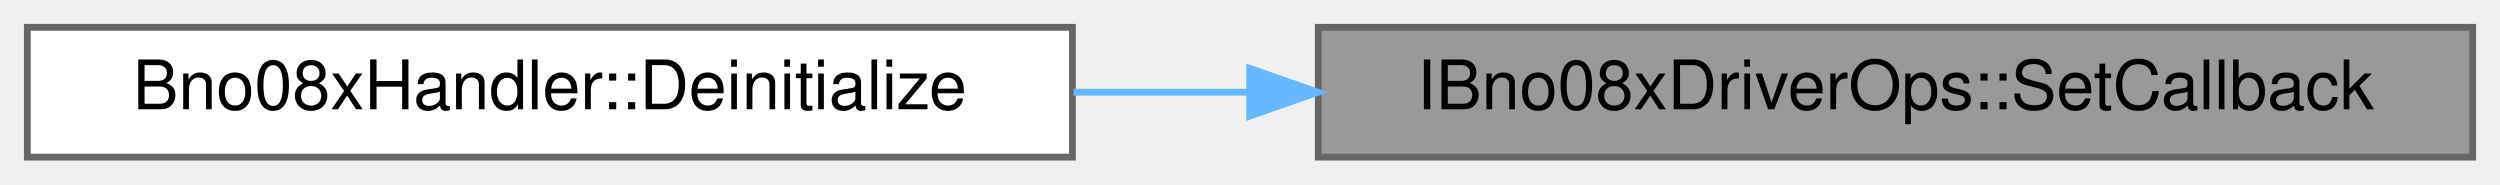
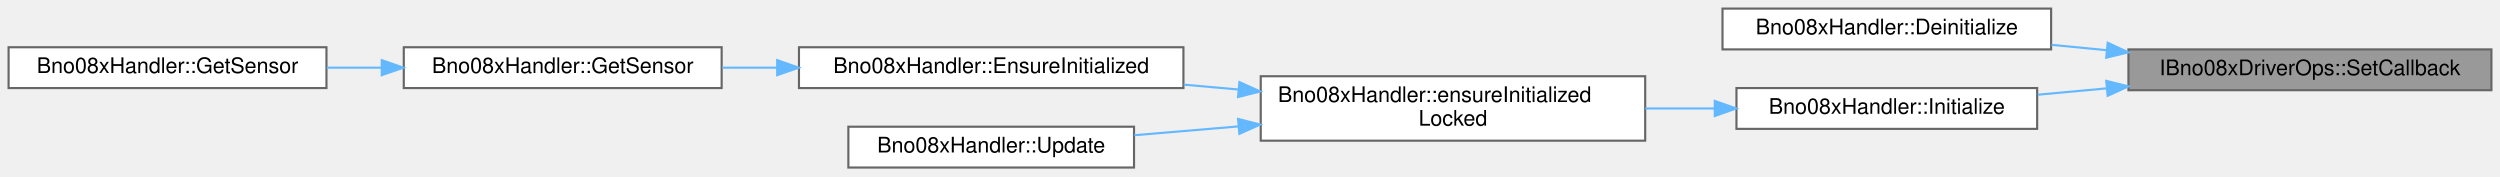
- <svg xmlns="http://www.w3.org/2000/svg" xmlns:xlink="http://www.w3.org/1999/xlink" width="366pt" height="27pt" viewBox="0.00 0.00 366.00 27.00">
-   <g id="graph0" class="graph" transform="scale(1 1) rotate(0) translate(4 23)">
+ <svg xmlns="http://www.w3.org/2000/svg" xmlns:xlink="http://www.w3.org/1999/xlink" width="1164pt" height="82pt" viewBox="0.00 0.00 1164.00 82.00">
+   <g id="graph0" class="graph" transform="scale(1 1) rotate(0) translate(4 78)">
    <g id="Node000001" class="node">
      <g id="a_Node000001">
        <a xlink:title=" ">
-           <polygon fill="#999999" stroke="#666666" points="358,-19 189,-19 189,0 358,0 358,-19" />
-           <text text-anchor="middle" x="273.5" y="-7" font-family="Helvetica,sans-Serif" font-size="10.00">IBno08xDriverOps::SetCallback</text>
+           <polygon fill="#999999" stroke="#666666" points="1156,-55 987,-55 987,-36 1156,-36 1156,-55" />
+           <text text-anchor="middle" x="1071.5" y="-43" font-family="Helvetica,sans-Serif" font-size="10.00">IBno08xDriverOps::SetCallback</text>
        </a>
      </g>
    </g>
    <g id="Node000002" class="node">
      <g id="a_Node000002">
        <a xlink:href="classBno08xHandler.html#a2019941b7d9fa00ffe08630fee9ef340" target="_top" xlink:title="Deinitialize the sensor.">
-           <polygon fill="white" stroke="#666666" points="153,-19 0,-19 0,0 153,0 153,-19" />
-           <text text-anchor="middle" x="76.5" y="-7" font-family="Helvetica,sans-Serif" font-size="10.00">Bno08xHandler::Deinitialize</text>
+           <polygon fill="white" stroke="#666666" points="951,-74 798,-74 798,-55 951,-55 951,-74" />
+           <text text-anchor="middle" x="874.5" y="-62" font-family="Helvetica,sans-Serif" font-size="10.00">Bno08xHandler::Deinitialize</text>
        </a>
      </g>
    </g>
    <g id="edge1_Node000001_Node000002" class="edge">
      <g id="a_edge1_Node000001_Node000002">
        <a xlink:title=" ">
-           <path fill="none" stroke="#63b8ff" d="M178.87,-9.5C170.26,-9.5 161.6,-9.5 153.17,-9.5" />
-           <polygon fill="#63b8ff" stroke="#63b8ff" points="178.95,-13 188.95,-9.5 178.95,-6 178.95,-13" />
+           <path fill="none" stroke="#63b8ff" d="M976.87,-54.62C968.26,-55.46 959.6,-56.31 951.17,-57.13" />
+           <polygon fill="#63b8ff" stroke="#63b8ff" points="977.34,-58.09 986.95,-53.64 976.66,-51.13 977.34,-58.09" />
+         </a>
+       </g>
+     </g>
+     <g id="Node000003" class="node">
+       <g id="a_Node000003">
+         <a xlink:href="classBno08xHandler.html#ac1a1ff0d56324dcc09d9b48ca2e132e6" target="_top" xlink:title="Initialize the BNO08x sensor.">
+           <polygon fill="white" stroke="#666666" points="944.5,-37 804.5,-37 804.5,-18 944.5,-18 944.5,-37" />
+           <text text-anchor="middle" x="874.5" y="-25" font-family="Helvetica,sans-Serif" font-size="10.00">Bno08xHandler::Initialize</text>
+         </a>
+       </g>
+     </g>
+     <g id="edge2_Node000001_Node000003" class="edge">
+       <g id="a_edge2_Node000001_Node000003">
+         <a xlink:title=" ">
+           <path fill="none" stroke="#63b8ff" d="M976.69,-36.84C965.94,-35.85 955.14,-34.85 944.79,-33.9" />
+           <polygon fill="#63b8ff" stroke="#63b8ff" points="976.67,-40.35 986.95,-37.79 977.32,-33.38 976.67,-40.35" />
+         </a>
+       </g>
+     </g>
+     <g id="Node000004" class="node">
+       <g id="a_Node000004">
+         <a xlink:href="classBno08xHandler.html#a0479abc034d5417ba7dc524468a5ce82" target="_top" xlink:title="Internal: ensure initialized (assumes mutex is held).">
+           <polygon fill="white" stroke="#666666" points="762,-42.5 583,-42.5 583,-12.5 762,-12.5 762,-42.5" />
+           <text text-anchor="start" x="591" y="-30.5" font-family="Helvetica,sans-Serif" font-size="10.00">Bno08xHandler::ensureInitialized</text>
+           <text text-anchor="middle" x="672.5" y="-19.5" font-family="Helvetica,sans-Serif" font-size="10.00">Locked</text>
+         </a>
+       </g>
+     </g>
+     <g id="edge3_Node000003_Node000004" class="edge">
+       <g id="a_edge3_Node000003_Node000004">
+         <a xlink:title=" ">
+           <path fill="none" stroke="#63b8ff" d="M794.33,-27.5C783.72,-27.5 772.77,-27.5 762.01,-27.5" />
+           <polygon fill="#63b8ff" stroke="#63b8ff" points="794.39,-31 804.39,-27.5 794.39,-24 794.39,-31" />
+         </a>
+       </g>
+     </g>
+     <g id="Node000005" class="node">
+       <g id="a_Node000005">
+         <a xlink:href="classBno08xHandler.html#afab341345c8ed8fed1a218e0df18c4aa" target="_top" xlink:title="Ensure the BNO08x is initialized (lazy init entrypoint).">
+           <polygon fill="white" stroke="#666666" points="547,-56 368,-56 368,-37 547,-37 547,-56" />
+           <text text-anchor="middle" x="457.5" y="-44" font-family="Helvetica,sans-Serif" font-size="10.00">Bno08xHandler::EnsureInitialized</text>
+         </a>
+       </g>
+     </g>
+     <g id="edge4_Node000004_Node000005" class="edge">
+       <g id="a_edge4_Node000004_Node000005">
+         <a xlink:title=" ">
+           <path fill="none" stroke="#63b8ff" d="M572.73,-36.31C564.2,-37.07 555.59,-37.84 547.14,-38.59" />
+           <polygon fill="#63b8ff" stroke="#63b8ff" points="573.06,-39.79 582.71,-35.42 572.44,-32.82 573.06,-39.79" />
+         </a>
+       </g>
+     </g>
+     <g id="Node000008" class="node">
+       <g id="a_Node000008">
+         <a xlink:href="classBno08xHandler.html#a74cdf0328224c1a3fad944bbf1312e7e" target="_top" xlink:title="Update sensor - must be called regularly to pump the SH-2 service loop.">
+           <polygon fill="white" stroke="#666666" points="524,-19 391,-19 391,0 524,0 524,-19" />
+           <text text-anchor="middle" x="457.5" y="-7" font-family="Helvetica,sans-Serif" font-size="10.00">Bno08xHandler::Update</text>
+         </a>
+       </g>
+     </g>
+     <g id="edge7_Node000004_Node000008" class="edge">
+       <g id="a_edge7_Node000004_Node000008">
+         <a xlink:title=" ">
+           <path fill="none" stroke="#63b8ff" d="M572.53,-19.14C556.1,-17.75 539.43,-16.34 524.1,-15.04" />
+           <polygon fill="#63b8ff" stroke="#63b8ff" points="572.45,-22.64 582.71,-20 573.04,-15.67 572.45,-22.64" />
+         </a>
+       </g>
+     </g>
+     <g id="Node000006" class="node">
+       <g id="a_Node000006">
+         <a xlink:href="classBno08xHandler.html#a57e2952c0438e800c091cd0e3ebcdaf5" target="_top" xlink:title="Get direct access to the underlying sensor driver (type-erased).">
+           <polygon fill="white" stroke="#666666" points="332,-56 184,-56 184,-37 332,-37 332,-56" />
+           <text text-anchor="middle" x="258" y="-44" font-family="Helvetica,sans-Serif" font-size="10.00">Bno08xHandler::GetSensor</text>
+         </a>
+       </g>
+     </g>
+     <g id="edge5_Node000005_Node000006" class="edge">
+       <g id="a_edge5_Node000005_Node000006">
+         <a xlink:title=" ">
+           <path fill="none" stroke="#63b8ff" d="M357.79,-46.5C349.2,-46.5 340.61,-46.5 332.28,-46.5" />
+           <polygon fill="#63b8ff" stroke="#63b8ff" points="357.86,-50 367.86,-46.5 357.86,-43 357.86,-50" />
+         </a>
+       </g>
+     </g>
+     <g id="Node000007" class="node">
+       <g id="a_Node000007">
+         <a xlink:href="classBno08xHandler.html#abf3a81e646ebd6dd0a10890e5be21d6d" target="_top" xlink:title="Const overload of GetSensor().">
+           <polygon fill="white" stroke="#666666" points="148,-56 0,-56 0,-37 148,-37 148,-56" />
+           <text text-anchor="middle" x="74" y="-44" font-family="Helvetica,sans-Serif" font-size="10.00">Bno08xHandler::GetSensor</text>
+         </a>
+       </g>
+     </g>
+     <g id="edge6_Node000006_Node000007" class="edge">
+       <g id="a_edge6_Node000006_Node000007">
+         <a xlink:title=" ">
+           <path fill="none" stroke="#63b8ff" d="M173.48,-46.5C165.01,-46.5 156.44,-46.5 148.09,-46.5" />
+           <polygon fill="#63b8ff" stroke="#63b8ff" points="173.76,-50 183.76,-46.5 173.76,-43 173.76,-50" />
        </a>
      </g>
    </g>
  </g>
</svg>
